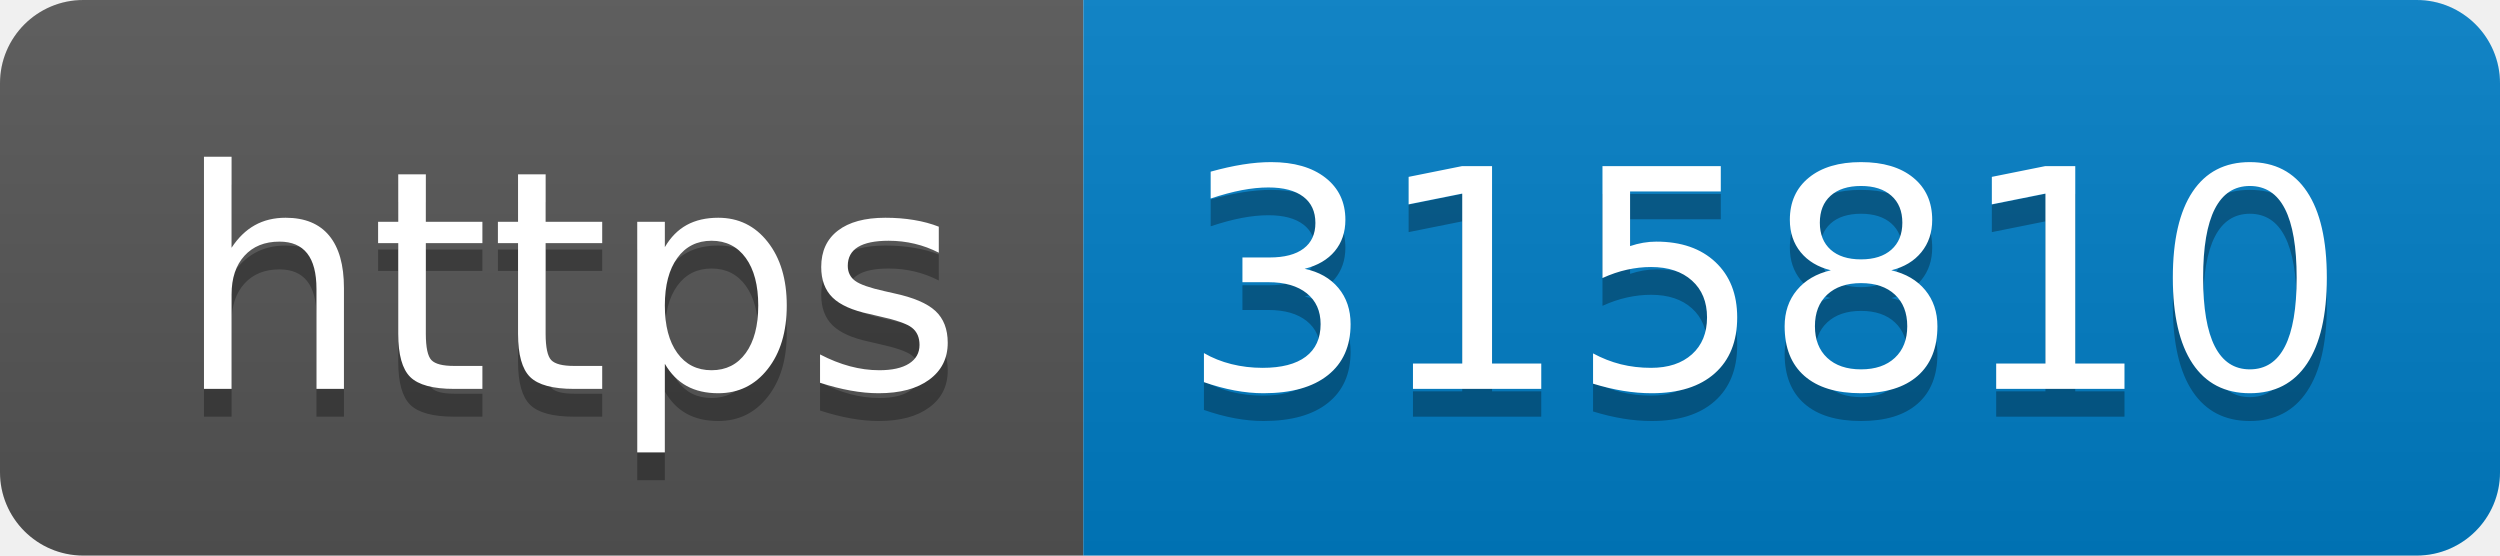
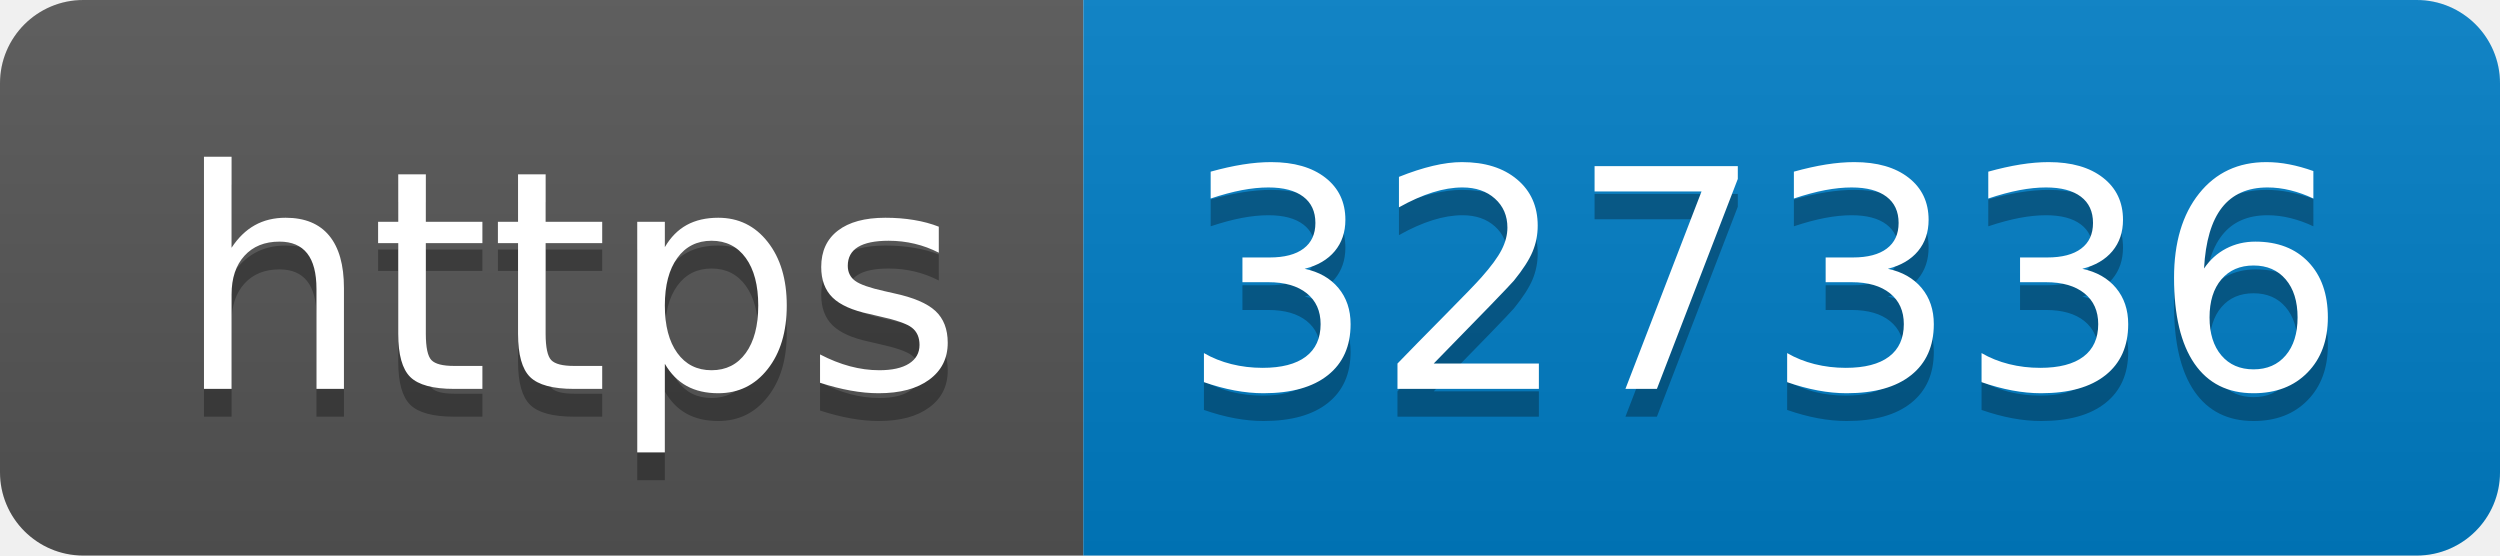
- <svg xmlns="http://www.w3.org/2000/svg" width="90" height="20" role="img" aria-label="https: 315810">
+ <svg xmlns="http://www.w3.org/2000/svg" width="90" height="20" role="img" aria-label="https: 327336">
  <linearGradient id="s" x2="0" y2="100%">
    <stop offset="0" stop-color="#bbb" stop-opacity=".1" />
    <stop offset="1" stop-opacity=".1" />
  </linearGradient>
  <clipPath id="r">
    <rect width="90" height="20" rx="3" fill="#fff" />
  </clipPath>
  <g clip-path="url(#r)">
    <rect width="39" height="20" fill="#555" />
    <rect x="39" width="51" height="20" fill="#007ec6" />
    <rect width="90" height="20" fill="url(#s)" />
  </g>
  <g fill="#fff" text-anchor="middle" font-family="Verdana,Geneva,DejaVu Sans,sans-serif" text-rendering="geometricPrecision" font-size="110">
    <text aria-hidden="true" x="205" y="150" fill="#010101" fill-opacity=".3" transform="scale(.1)" textLength="290">https</text>
    <text x="205" y="140" transform="scale(.1)" fill="#fff" textLength="290">https</text>
-     <text aria-hidden="true" x="635" y="150" fill="#010101" fill-opacity=".3" transform="scale(.1)" textLength="410">315810</text>
-     <text x="635" y="140" transform="scale(.1)" fill="#fff" textLength="410">315810</text>
+     <text aria-hidden="true" x="635" y="150" fill="#010101" fill-opacity=".3" transform="scale(.1)" textLength="410">327336</text>
+     <text x="635" y="140" transform="scale(.1)" fill="#fff" textLength="410">327336</text>
  </g>
</svg>
